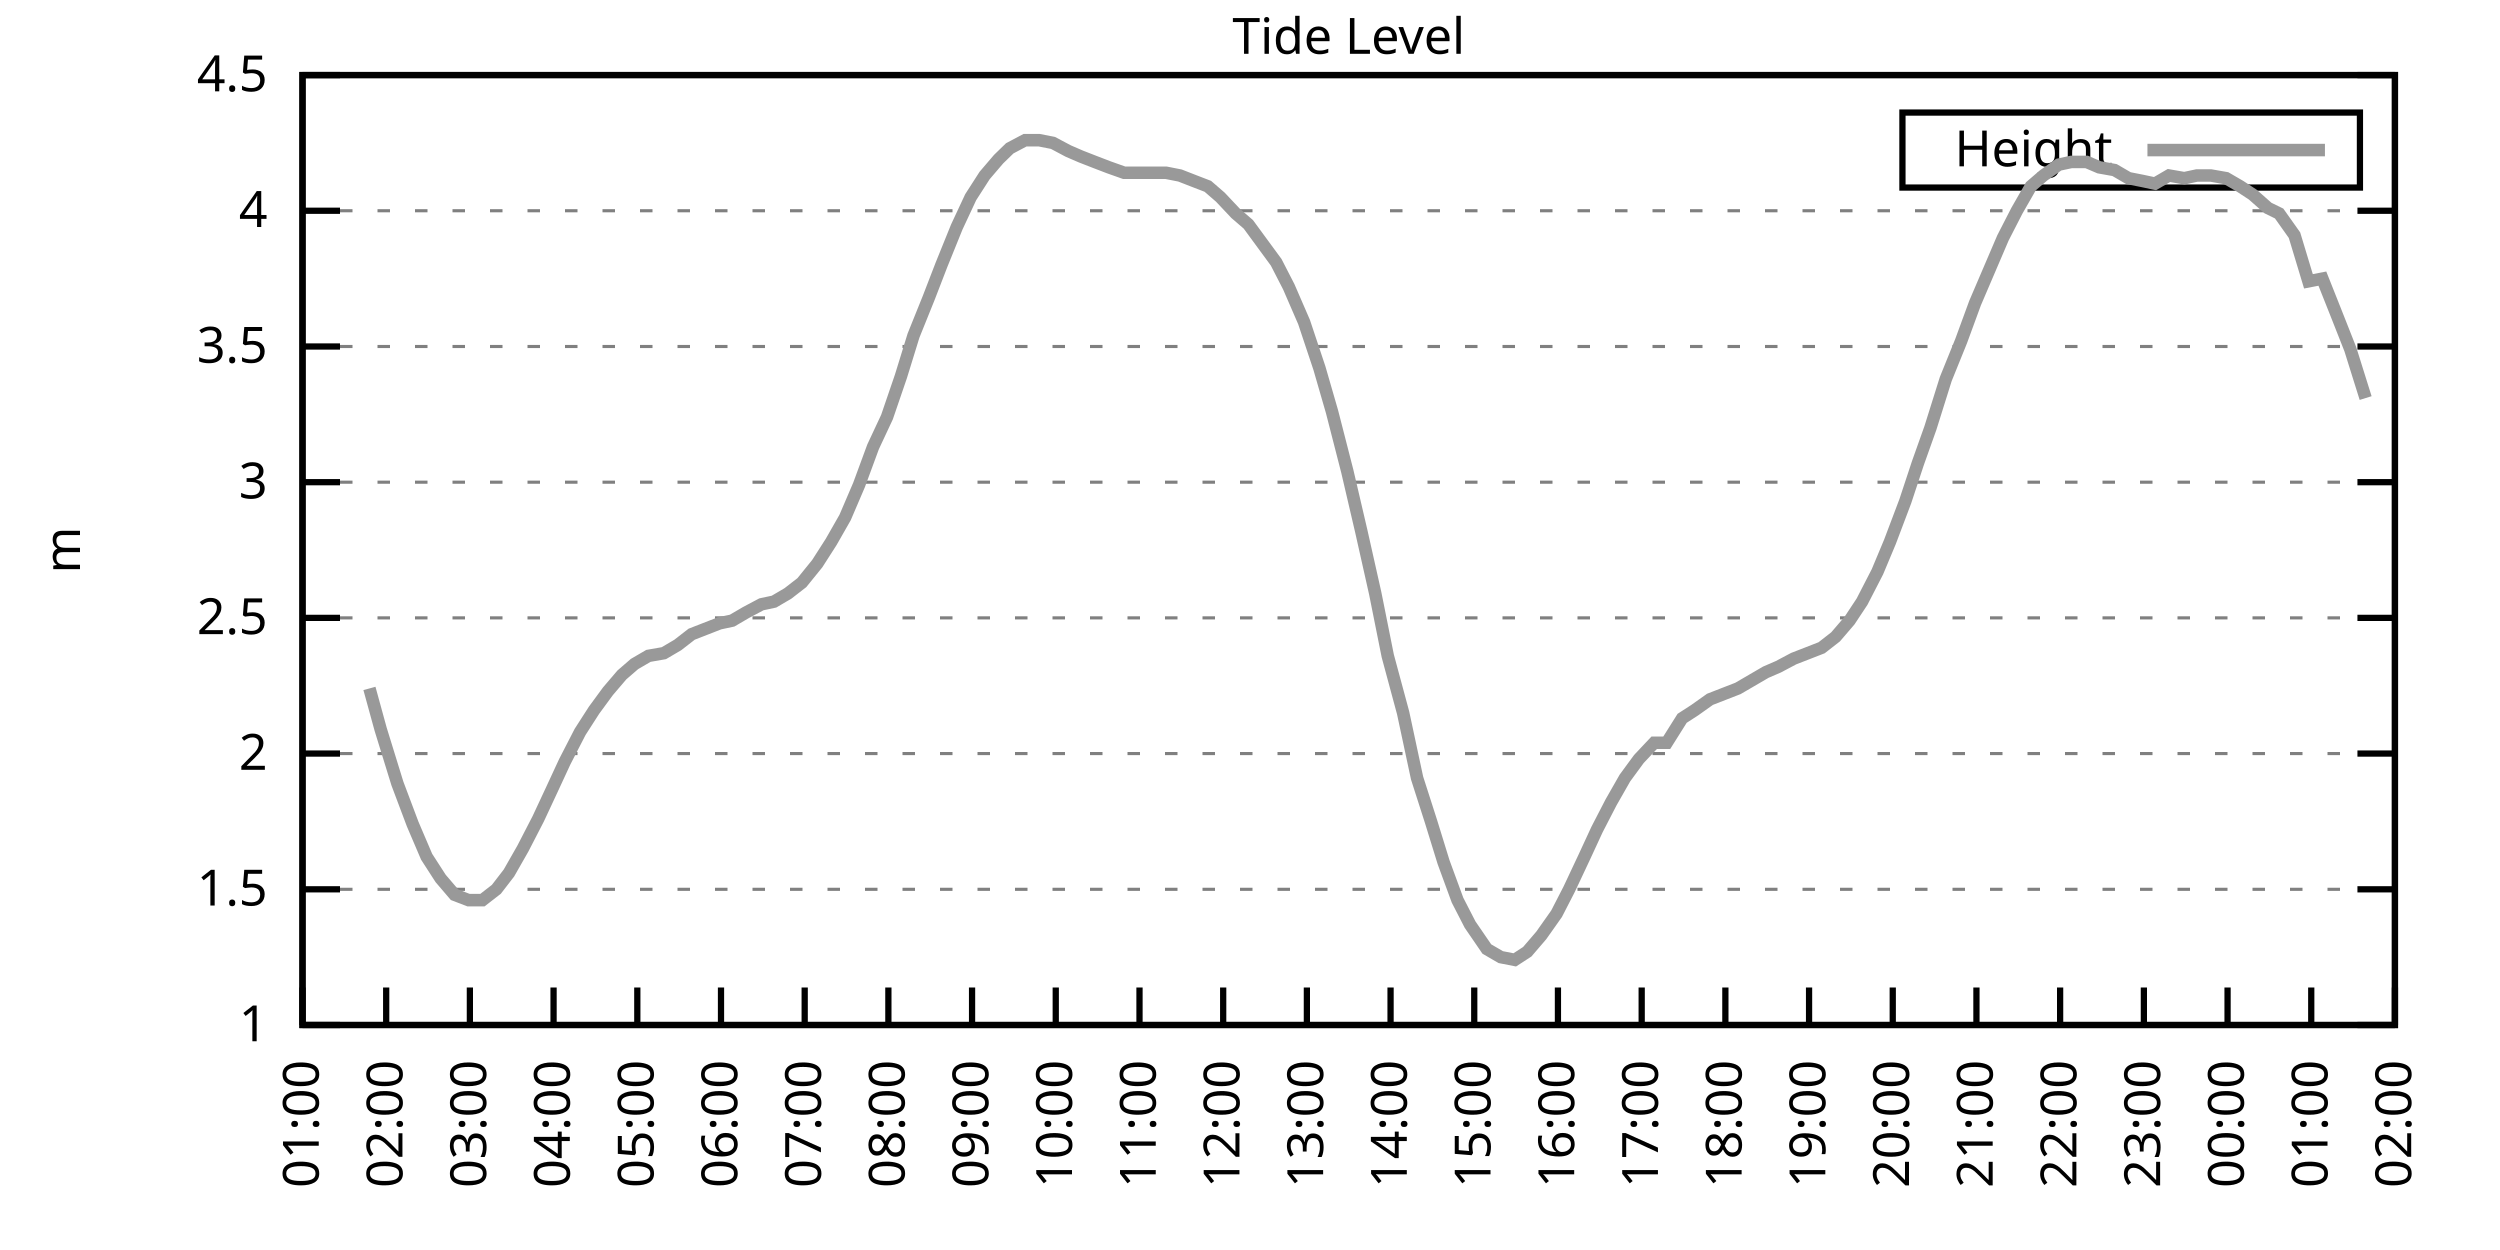
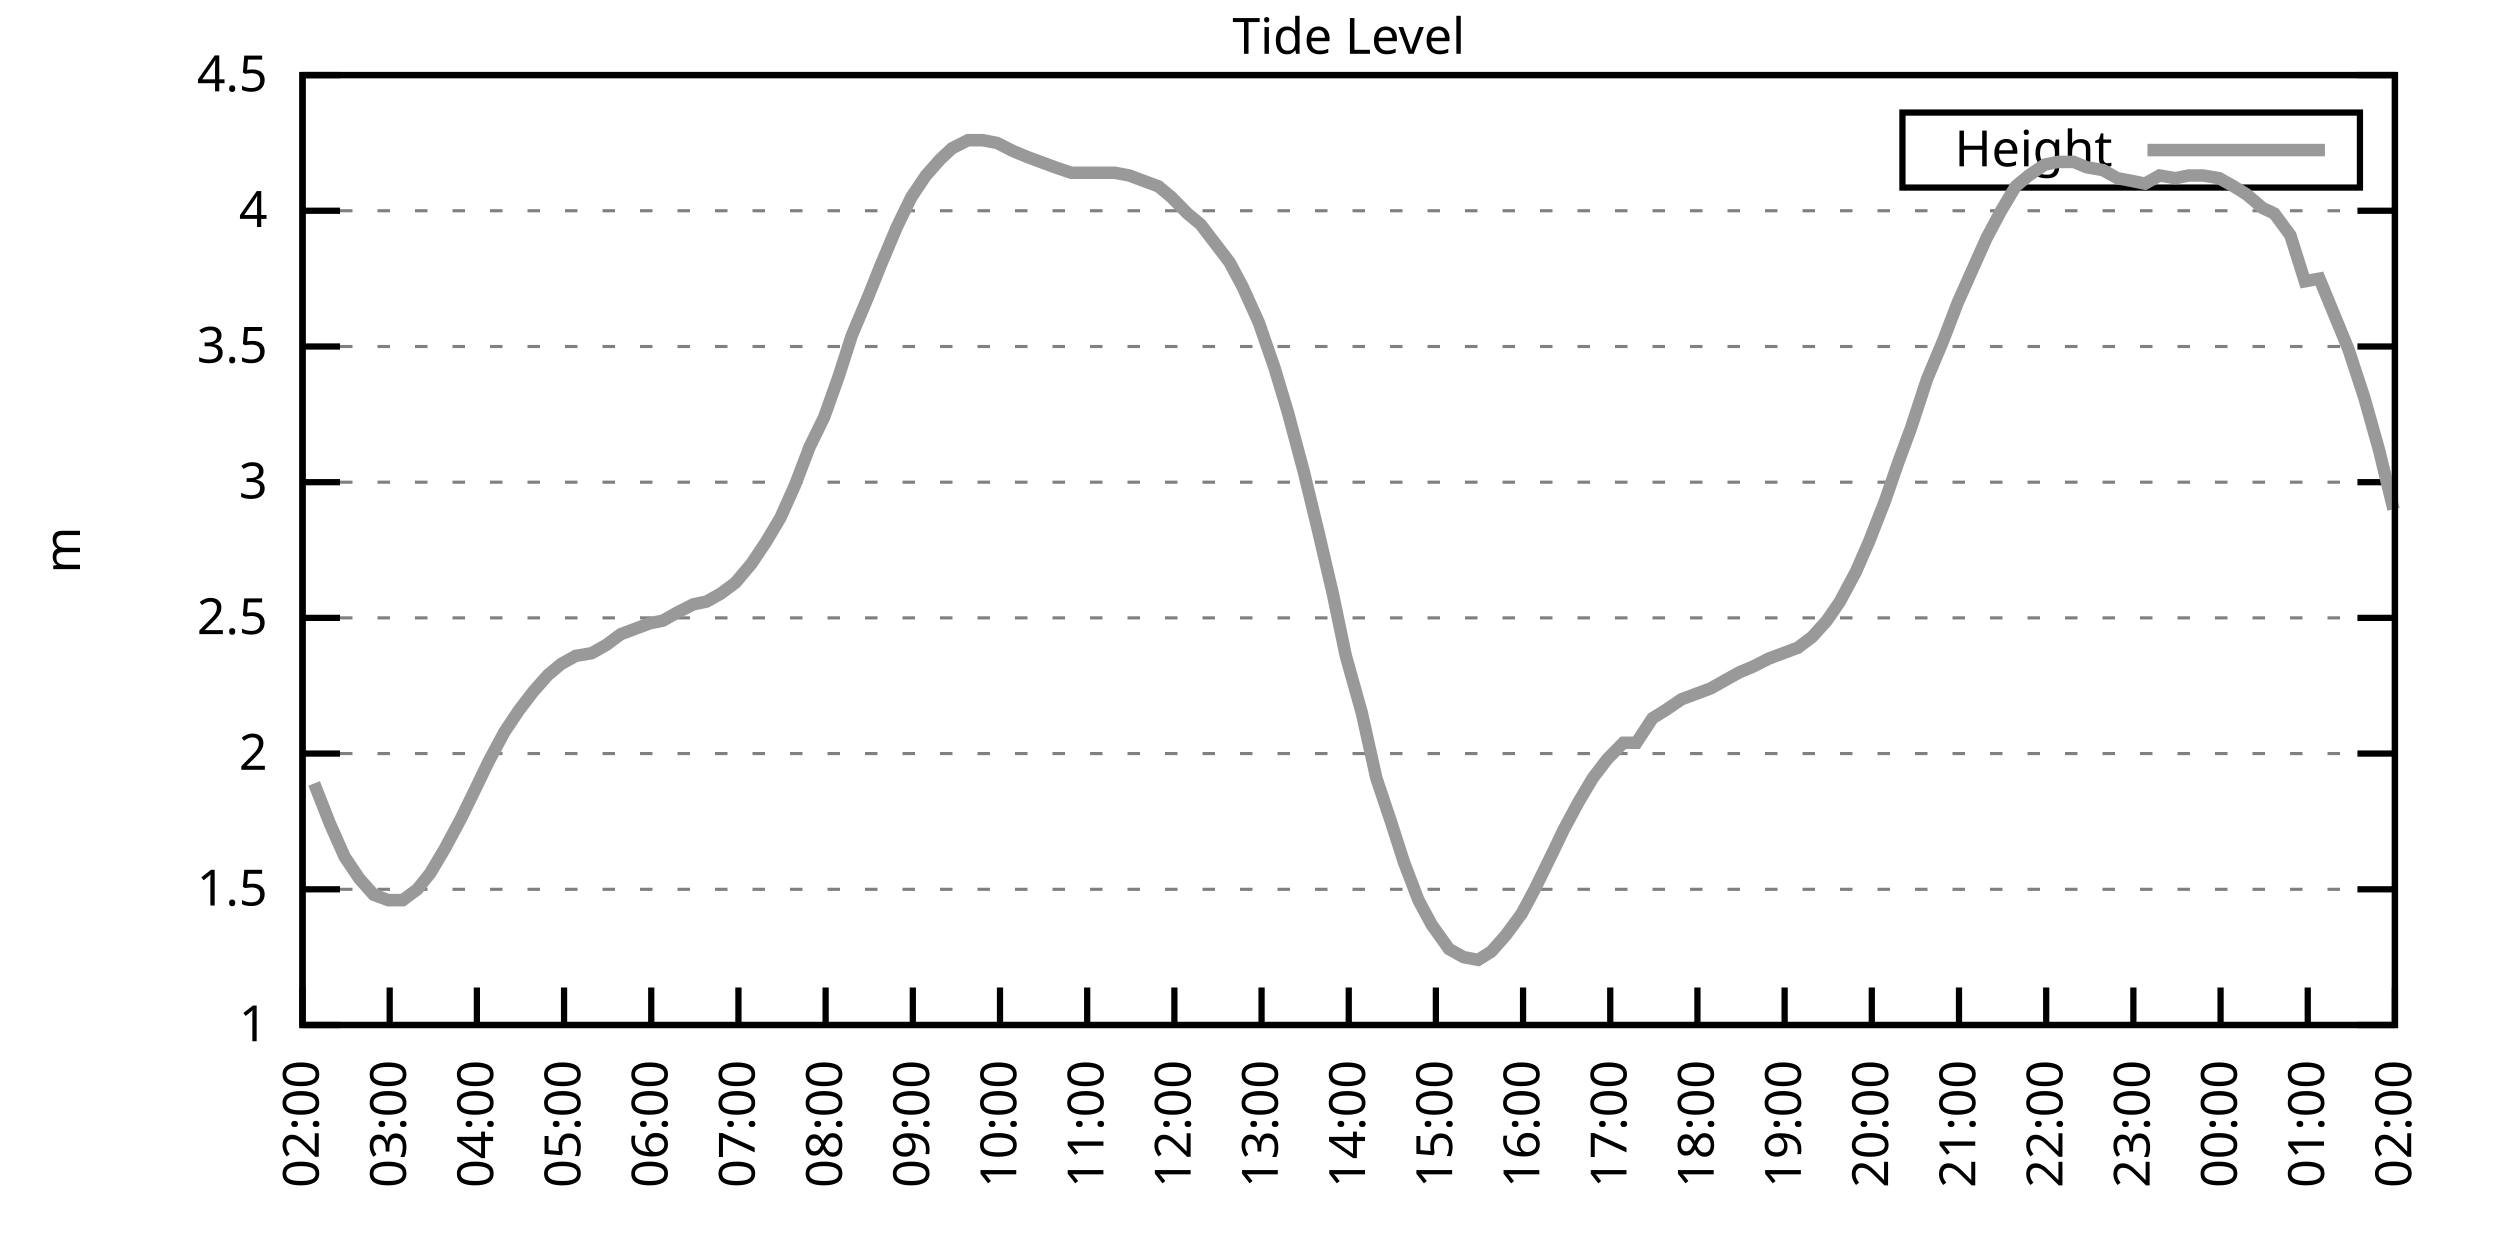
<svg xmlns="http://www.w3.org/2000/svg" xmlns:xlink="http://www.w3.org/1999/xlink" width="400" height="200" viewBox="0 0 400 200">
  <g id="gnuplot_canvas">
    <rect x="0" y="0" width="400" height="200" fill="none" />
    <defs>
      <circle id="gpDot" r="0.5" stroke-width="0.5" stroke="currentColor" />
      <path id="gpPt0" stroke-width="0.333" stroke="currentColor" d="M-1,0 h2 M0,-1 v2" />
      <path id="gpPt1" stroke-width="0.333" stroke="currentColor" d="M-1,-1 L1,1 M1,-1 L-1,1" />
      <path id="gpPt2" stroke-width="0.333" stroke="currentColor" d="M-1,0 L1,0 M0,-1 L0,1 M-1,-1 L1,1 M-1,1 L1,-1" />
      <rect id="gpPt3" stroke-width="0.333" stroke="currentColor" x="-1" y="-1" width="2" height="2" />
      <rect id="gpPt4" stroke-width="0.333" stroke="currentColor" fill="currentColor" x="-1" y="-1" width="2" height="2" />
      <circle id="gpPt5" stroke-width="0.333" stroke="currentColor" cx="0" cy="0" r="1" />
      <use xlink:href="#gpPt5" id="gpPt6" fill="currentColor" stroke="none" />
      <path id="gpPt7" stroke-width="0.333" stroke="currentColor" d="M0,-1.33 L-1.33,0.67 L1.33,0.67 z" />
      <use xlink:href="#gpPt7" id="gpPt8" fill="currentColor" stroke="none" />
      <use xlink:href="#gpPt7" id="gpPt9" stroke="currentColor" transform="rotate(180)" />
      <use xlink:href="#gpPt9" id="gpPt10" fill="currentColor" stroke="none" />
      <use xlink:href="#gpPt3" id="gpPt11" stroke="currentColor" transform="rotate(45)" />
      <use xlink:href="#gpPt11" id="gpPt12" fill="currentColor" stroke="none" />
      <path id="gpPt13" stroke-width="0.333" stroke="currentColor" d="M0,1.330 L1.265,0.411 L0.782,-1.067 L-0.782,-1.076 L-1.265,0.411 z" />
      <use xlink:href="#gpPt13" id="gpPt14" fill="currentColor" stroke="none" />
      <filter id="textbox" filterUnits="objectBoundingBox" x="0" y="0" height="1" width="1">
        <feFlood flood-color="white" flood-opacity="1" result="bgnd" />
        <feComposite in="SourceGraphic" in2="bgnd" operator="atop" />
      </filter>
      <filter id="greybox" filterUnits="objectBoundingBox" x="0" y="0" height="1" width="1">
        <feFlood flood-color="lightgrey" flood-opacity="1" result="grey" />
        <feComposite in="SourceGraphic" in2="grey" operator="atop" />
      </filter>
    </defs>
    <g fill="none" color="white" stroke="currentColor" stroke-width="1.00" stroke-linecap="butt" stroke-linejoin="miter">
</g>
    <g fill="none" color="black" stroke="currentColor" stroke-width="1.00" stroke-linecap="butt" stroke-linejoin="miter">
      <g stroke="none" shape-rendering="crispEdges">
        <polygon fill="rgb(255, 255, 255)" points="48.40,164.00 383.18,164.00 383.18,12.02 48.40,12.02 " />
      </g>
    </g>
    <g fill="none" color="black" stroke="currentColor" stroke-width="1.00" stroke-linecap="butt" stroke-linejoin="miter">
</g>
    <g fill="none" color="black" stroke="black" stroke-width="0.50" stroke-linecap="butt" stroke-linejoin="miter">
</g>
    <g fill="none" color="gray" stroke="currentColor" stroke-width="0.50" stroke-linecap="butt" stroke-linejoin="miter">
      <path stroke="gray" stroke-dasharray="2,4" class="gridline" d="M48.40,164.00 L383.19,164.00  " />
    </g>
    <g fill="none" color="gray" stroke="gray" stroke-width="1.00" stroke-linecap="butt" stroke-linejoin="miter">
</g>
    <g fill="none" color="black" stroke="currentColor" stroke-width="1.00" stroke-linecap="butt" stroke-linejoin="miter">
      <path stroke="black" d="M48.40,164.00 L54.40,164.00 M383.19,164.00 L377.19,164.00  " />
      <g transform="translate(42.80,166.60)" stroke="none" fill="black" font-family="Sans" font-size="8.00" text-anchor="end">
        <text>
          <tspan font-family="Sans"> 1</tspan>
        </text>
      </g>
    </g>
    <g fill="none" color="black" stroke="currentColor" stroke-width="1.00" stroke-linecap="butt" stroke-linejoin="miter">
</g>
    <g fill="none" color="black" stroke="black" stroke-width="0.50" stroke-linecap="butt" stroke-linejoin="miter">
</g>
    <g fill="none" color="gray" stroke="currentColor" stroke-width="0.50" stroke-linecap="butt" stroke-linejoin="miter">
      <path stroke="gray" stroke-dasharray="2,4" class="gridline" d="M48.40,142.29 L383.19,142.29  " />
    </g>
    <g fill="none" color="gray" stroke="gray" stroke-width="1.00" stroke-linecap="butt" stroke-linejoin="miter">
</g>
    <g fill="none" color="black" stroke="currentColor" stroke-width="1.00" stroke-linecap="butt" stroke-linejoin="miter">
      <path stroke="black" d="M48.40,142.29 L54.40,142.29 M383.19,142.29 L377.19,142.29  " />
      <g transform="translate(42.80,144.89)" stroke="none" fill="black" font-family="Sans" font-size="8.00" text-anchor="end">
        <text>
          <tspan font-family="Sans"> 1.5</tspan>
        </text>
      </g>
    </g>
    <g fill="none" color="black" stroke="currentColor" stroke-width="1.00" stroke-linecap="butt" stroke-linejoin="miter">
</g>
    <g fill="none" color="black" stroke="black" stroke-width="0.50" stroke-linecap="butt" stroke-linejoin="miter">
</g>
    <g fill="none" color="gray" stroke="currentColor" stroke-width="0.50" stroke-linecap="butt" stroke-linejoin="miter">
      <path stroke="gray" stroke-dasharray="2,4" class="gridline" d="M48.40,120.57 L383.19,120.57  " />
    </g>
    <g fill="none" color="gray" stroke="gray" stroke-width="1.00" stroke-linecap="butt" stroke-linejoin="miter">
</g>
    <g fill="none" color="black" stroke="currentColor" stroke-width="1.00" stroke-linecap="butt" stroke-linejoin="miter">
      <path stroke="black" d="M48.40,120.57 L54.40,120.57 M383.19,120.57 L377.19,120.57  " />
      <g transform="translate(42.80,123.17)" stroke="none" fill="black" font-family="Sans" font-size="8.00" text-anchor="end">
        <text>
          <tspan font-family="Sans"> 2</tspan>
        </text>
      </g>
    </g>
    <g fill="none" color="black" stroke="currentColor" stroke-width="1.00" stroke-linecap="butt" stroke-linejoin="miter">
</g>
    <g fill="none" color="black" stroke="black" stroke-width="0.50" stroke-linecap="butt" stroke-linejoin="miter">
</g>
    <g fill="none" color="gray" stroke="currentColor" stroke-width="0.50" stroke-linecap="butt" stroke-linejoin="miter">
      <path stroke="gray" stroke-dasharray="2,4" class="gridline" d="M48.40,98.86 L383.19,98.86  " />
    </g>
    <g fill="none" color="gray" stroke="gray" stroke-width="1.00" stroke-linecap="butt" stroke-linejoin="miter">
</g>
    <g fill="none" color="black" stroke="currentColor" stroke-width="1.00" stroke-linecap="butt" stroke-linejoin="miter">
      <path stroke="black" d="M48.40,98.86 L54.40,98.86 M383.19,98.86 L377.19,98.86  " />
      <g transform="translate(42.80,101.46)" stroke="none" fill="black" font-family="Sans" font-size="8.00" text-anchor="end">
        <text>
          <tspan font-family="Sans"> 2.5</tspan>
        </text>
      </g>
    </g>
    <g fill="none" color="black" stroke="currentColor" stroke-width="1.00" stroke-linecap="butt" stroke-linejoin="miter">
</g>
    <g fill="none" color="black" stroke="black" stroke-width="0.50" stroke-linecap="butt" stroke-linejoin="miter">
</g>
    <g fill="none" color="gray" stroke="currentColor" stroke-width="0.50" stroke-linecap="butt" stroke-linejoin="miter">
      <path stroke="gray" stroke-dasharray="2,4" class="gridline" d="M48.40,77.15 L383.19,77.15  " />
    </g>
    <g fill="none" color="gray" stroke="gray" stroke-width="1.00" stroke-linecap="butt" stroke-linejoin="miter">
</g>
    <g fill="none" color="black" stroke="currentColor" stroke-width="1.00" stroke-linecap="butt" stroke-linejoin="miter">
      <path stroke="black" d="M48.40,77.15 L54.40,77.15 M383.19,77.15 L377.19,77.15  " />
      <g transform="translate(42.80,79.75)" stroke="none" fill="black" font-family="Sans" font-size="8.00" text-anchor="end">
        <text>
          <tspan font-family="Sans"> 3</tspan>
        </text>
      </g>
    </g>
    <g fill="none" color="black" stroke="currentColor" stroke-width="1.00" stroke-linecap="butt" stroke-linejoin="miter">
</g>
    <g fill="none" color="black" stroke="black" stroke-width="0.50" stroke-linecap="butt" stroke-linejoin="miter">
</g>
    <g fill="none" color="gray" stroke="currentColor" stroke-width="0.50" stroke-linecap="butt" stroke-linejoin="miter">
      <path stroke="gray" stroke-dasharray="2,4" class="gridline" d="M48.40,55.44 L383.19,55.44  " />
    </g>
    <g fill="none" color="gray" stroke="gray" stroke-width="1.00" stroke-linecap="butt" stroke-linejoin="miter">
</g>
    <g fill="none" color="black" stroke="currentColor" stroke-width="1.00" stroke-linecap="butt" stroke-linejoin="miter">
      <path stroke="black" d="M48.40,55.44 L54.40,55.44 M383.19,55.44 L377.19,55.44  " />
      <g transform="translate(42.80,58.04)" stroke="none" fill="black" font-family="Sans" font-size="8.00" text-anchor="end">
        <text>
          <tspan font-family="Sans"> 3.5</tspan>
        </text>
      </g>
    </g>
    <g fill="none" color="black" stroke="currentColor" stroke-width="1.00" stroke-linecap="butt" stroke-linejoin="miter">
</g>
    <g fill="none" color="black" stroke="black" stroke-width="0.50" stroke-linecap="butt" stroke-linejoin="miter">
</g>
    <g fill="none" color="gray" stroke="currentColor" stroke-width="0.50" stroke-linecap="butt" stroke-linejoin="miter">
      <path stroke="gray" stroke-dasharray="2,4" class="gridline" d="M48.40,33.72 L383.19,33.72  " />
    </g>
    <g fill="none" color="gray" stroke="gray" stroke-width="1.00" stroke-linecap="butt" stroke-linejoin="miter">
</g>
    <g fill="none" color="black" stroke="currentColor" stroke-width="1.00" stroke-linecap="butt" stroke-linejoin="miter">
      <path stroke="black" d="M48.40,33.72 L54.40,33.72 M383.19,33.72 L377.19,33.72  " />
      <g transform="translate(42.80,36.32)" stroke="none" fill="black" font-family="Sans" font-size="8.00" text-anchor="end">
        <text>
          <tspan font-family="Sans"> 4</tspan>
        </text>
      </g>
    </g>
    <g fill="none" color="black" stroke="currentColor" stroke-width="1.00" stroke-linecap="butt" stroke-linejoin="miter">
</g>
    <g fill="none" color="black" stroke="black" stroke-width="0.50" stroke-linecap="butt" stroke-linejoin="miter">
</g>
    <g fill="none" color="gray" stroke="currentColor" stroke-width="0.50" stroke-linecap="butt" stroke-linejoin="miter">
      <path stroke="gray" stroke-dasharray="2,4" class="gridline" d="M48.40,12.01 L383.19,12.01  " />
    </g>
    <g fill="none" color="gray" stroke="gray" stroke-width="1.00" stroke-linecap="butt" stroke-linejoin="miter">
</g>
    <g fill="none" color="black" stroke="currentColor" stroke-width="1.00" stroke-linecap="butt" stroke-linejoin="miter">
      <path stroke="black" d="M48.40,12.01 L54.40,12.01 M383.19,12.01 L377.19,12.01  " />
      <g transform="translate(42.80,14.61)" stroke="none" fill="black" font-family="Sans" font-size="8.00" text-anchor="end">
        <text>
          <tspan font-family="Sans"> 4.5</tspan>
        </text>
      </g>
    </g>
    <g fill="none" color="black" stroke="currentColor" stroke-width="1.00" stroke-linecap="butt" stroke-linejoin="miter">
      <path stroke="black" d="M48.40,164.00 L48.40,158.00  " />
      <g transform="translate(51.00,169.60) rotate(270.00)" stroke="none" fill="black" font-family="Sans" font-size="8.00" text-anchor="end">
        <text>
-           <tspan font-family="Sans">01:00</tspan>
-         </text>
-       </g>
-     </g>
-     <g fill="none" color="black" stroke="currentColor" stroke-width="1.00" stroke-linecap="butt" stroke-linejoin="miter">
-       <path stroke="black" d="M61.79,164.00 L61.79,158.00  " />
-       <g transform="translate(64.39,169.60) rotate(270.00)" stroke="none" fill="black" font-family="Sans" font-size="8.00" text-anchor="end">
-         <text>
          <tspan font-family="Sans">02:00</tspan>
        </text>
      </g>
    </g>
    <g fill="none" color="black" stroke="currentColor" stroke-width="1.00" stroke-linecap="butt" stroke-linejoin="miter">
-       <path stroke="black" d="M75.18,164.00 L75.18,158.00  " />
-       <g transform="translate(77.78,169.60) rotate(270.00)" stroke="none" fill="black" font-family="Sans" font-size="8.00" text-anchor="end">
+       <path stroke="black" d="M62.35,164.00 L62.35,158.00  " />
+       <g transform="translate(64.95,169.60) rotate(270.00)" stroke="none" fill="black" font-family="Sans" font-size="8.00" text-anchor="end">
        <text>
          <tspan font-family="Sans">03:00</tspan>
        </text>
      </g>
    </g>
    <g fill="none" color="black" stroke="currentColor" stroke-width="1.00" stroke-linecap="butt" stroke-linejoin="miter">
-       <path stroke="black" d="M88.57,164.00 L88.57,158.00  " />
-       <g transform="translate(91.17,169.60) rotate(270.00)" stroke="none" fill="black" font-family="Sans" font-size="8.00" text-anchor="end">
+       <path stroke="black" d="M76.30,164.00 L76.30,158.00  " />
+       <g transform="translate(78.90,169.60) rotate(270.00)" stroke="none" fill="black" font-family="Sans" font-size="8.00" text-anchor="end">
        <text>
          <tspan font-family="Sans">04:00</tspan>
        </text>
      </g>
    </g>
    <g fill="none" color="black" stroke="currentColor" stroke-width="1.00" stroke-linecap="butt" stroke-linejoin="miter">
-       <path stroke="black" d="M101.97,164.00 L101.97,158.00  " />
-       <g transform="translate(104.57,169.60) rotate(270.00)" stroke="none" fill="black" font-family="Sans" font-size="8.00" text-anchor="end">
+       <path stroke="black" d="M90.25,164.00 L90.25,158.00  " />
+       <g transform="translate(92.85,169.60) rotate(270.00)" stroke="none" fill="black" font-family="Sans" font-size="8.00" text-anchor="end">
        <text>
          <tspan font-family="Sans">05:00</tspan>
        </text>
      </g>
    </g>
    <g fill="none" color="black" stroke="currentColor" stroke-width="1.00" stroke-linecap="butt" stroke-linejoin="miter">
-       <path stroke="black" d="M115.36,164.00 L115.36,158.00  " />
-       <g transform="translate(117.96,169.60) rotate(270.00)" stroke="none" fill="black" font-family="Sans" font-size="8.00" text-anchor="end">
+       <path stroke="black" d="M104.20,164.00 L104.20,158.00  " />
+       <g transform="translate(106.80,169.60) rotate(270.00)" stroke="none" fill="black" font-family="Sans" font-size="8.00" text-anchor="end">
        <text>
          <tspan font-family="Sans">06:00</tspan>
        </text>
      </g>
    </g>
    <g fill="none" color="black" stroke="currentColor" stroke-width="1.00" stroke-linecap="butt" stroke-linejoin="miter">
-       <path stroke="black" d="M128.75,164.00 L128.75,158.00  " />
-       <g transform="translate(131.35,169.60) rotate(270.00)" stroke="none" fill="black" font-family="Sans" font-size="8.00" text-anchor="end">
+       <path stroke="black" d="M118.15,164.00 L118.15,158.00  " />
+       <g transform="translate(120.75,169.60) rotate(270.00)" stroke="none" fill="black" font-family="Sans" font-size="8.00" text-anchor="end">
        <text>
          <tspan font-family="Sans">07:00</tspan>
        </text>
      </g>
    </g>
    <g fill="none" color="black" stroke="currentColor" stroke-width="1.00" stroke-linecap="butt" stroke-linejoin="miter">
-       <path stroke="black" d="M142.14,164.00 L142.14,158.00  " />
-       <g transform="translate(144.74,169.60) rotate(270.00)" stroke="none" fill="black" font-family="Sans" font-size="8.00" text-anchor="end">
+       <path stroke="black" d="M132.10,164.00 L132.10,158.00  " />
+       <g transform="translate(134.70,169.60) rotate(270.00)" stroke="none" fill="black" font-family="Sans" font-size="8.00" text-anchor="end">
        <text>
          <tspan font-family="Sans">08:00</tspan>
        </text>
      </g>
    </g>
    <g fill="none" color="black" stroke="currentColor" stroke-width="1.00" stroke-linecap="butt" stroke-linejoin="miter">
-       <path stroke="black" d="M155.53,164.00 L155.53,158.00  " />
-       <g transform="translate(158.13,169.60) rotate(270.00)" stroke="none" fill="black" font-family="Sans" font-size="8.00" text-anchor="end">
+       <path stroke="black" d="M146.05,164.00 L146.05,158.00  " />
+       <g transform="translate(148.65,169.60) rotate(270.00)" stroke="none" fill="black" font-family="Sans" font-size="8.00" text-anchor="end">
        <text>
          <tspan font-family="Sans">09:00</tspan>
        </text>
      </g>
    </g>
    <g fill="none" color="black" stroke="currentColor" stroke-width="1.00" stroke-linecap="butt" stroke-linejoin="miter">
-       <path stroke="black" d="M168.92,164.00 L168.92,158.00  " />
-       <g transform="translate(171.52,169.60) rotate(270.00)" stroke="none" fill="black" font-family="Sans" font-size="8.00" text-anchor="end">
+       <path stroke="black" d="M160.00,164.00 L160.00,158.00  " />
+       <g transform="translate(162.60,169.60) rotate(270.00)" stroke="none" fill="black" font-family="Sans" font-size="8.00" text-anchor="end">
        <text>
          <tspan font-family="Sans">10:00</tspan>
        </text>
      </g>
    </g>
    <g fill="none" color="black" stroke="currentColor" stroke-width="1.00" stroke-linecap="butt" stroke-linejoin="miter">
-       <path stroke="black" d="M182.32,164.00 L182.32,158.00  " />
-       <g transform="translate(184.92,169.60) rotate(270.00)" stroke="none" fill="black" font-family="Sans" font-size="8.00" text-anchor="end">
+       <path stroke="black" d="M173.95,164.00 L173.95,158.00  " />
+       <g transform="translate(176.55,169.60) rotate(270.00)" stroke="none" fill="black" font-family="Sans" font-size="8.00" text-anchor="end">
        <text>
          <tspan font-family="Sans">11:00</tspan>
        </text>
      </g>
    </g>
    <g fill="none" color="black" stroke="currentColor" stroke-width="1.00" stroke-linecap="butt" stroke-linejoin="miter">
-       <path stroke="black" d="M195.71,164.00 L195.71,158.00  " />
-       <g transform="translate(198.31,169.60) rotate(270.00)" stroke="none" fill="black" font-family="Sans" font-size="8.00" text-anchor="end">
+       <path stroke="black" d="M187.90,164.00 L187.90,158.00  " />
+       <g transform="translate(190.50,169.60) rotate(270.00)" stroke="none" fill="black" font-family="Sans" font-size="8.00" text-anchor="end">
        <text>
          <tspan font-family="Sans">12:00</tspan>
        </text>
      </g>
    </g>
    <g fill="none" color="black" stroke="currentColor" stroke-width="1.00" stroke-linecap="butt" stroke-linejoin="miter">
-       <path stroke="black" d="M209.10,164.00 L209.10,158.00  " />
-       <g transform="translate(211.70,169.60) rotate(270.00)" stroke="none" fill="black" font-family="Sans" font-size="8.00" text-anchor="end">
+       <path stroke="black" d="M201.85,164.00 L201.85,158.00  " />
+       <g transform="translate(204.45,169.60) rotate(270.00)" stroke="none" fill="black" font-family="Sans" font-size="8.00" text-anchor="end">
        <text>
          <tspan font-family="Sans">13:00</tspan>
        </text>
      </g>
    </g>
    <g fill="none" color="black" stroke="currentColor" stroke-width="1.00" stroke-linecap="butt" stroke-linejoin="miter">
-       <path stroke="black" d="M222.49,164.00 L222.49,158.00  " />
-       <g transform="translate(225.09,169.60) rotate(270.00)" stroke="none" fill="black" font-family="Sans" font-size="8.00" text-anchor="end">
+       <path stroke="black" d="M215.80,164.00 L215.80,158.00  " />
+       <g transform="translate(218.40,169.60) rotate(270.00)" stroke="none" fill="black" font-family="Sans" font-size="8.00" text-anchor="end">
        <text>
          <tspan font-family="Sans">14:00</tspan>
        </text>
      </g>
    </g>
    <g fill="none" color="black" stroke="currentColor" stroke-width="1.00" stroke-linecap="butt" stroke-linejoin="miter">
-       <path stroke="black" d="M235.88,164.00 L235.88,158.00  " />
-       <g transform="translate(238.48,169.60) rotate(270.00)" stroke="none" fill="black" font-family="Sans" font-size="8.00" text-anchor="end">
+       <path stroke="black" d="M229.74,164.00 L229.74,158.00  " />
+       <g transform="translate(232.34,169.60) rotate(270.00)" stroke="none" fill="black" font-family="Sans" font-size="8.00" text-anchor="end">
        <text>
          <tspan font-family="Sans">15:00</tspan>
        </text>
      </g>
    </g>
    <g fill="none" color="black" stroke="currentColor" stroke-width="1.00" stroke-linecap="butt" stroke-linejoin="miter">
-       <path stroke="black" d="M249.27,164.00 L249.27,158.00  " />
-       <g transform="translate(251.87,169.60) rotate(270.00)" stroke="none" fill="black" font-family="Sans" font-size="8.00" text-anchor="end">
+       <path stroke="black" d="M243.69,164.00 L243.69,158.00  " />
+       <g transform="translate(246.29,169.60) rotate(270.00)" stroke="none" fill="black" font-family="Sans" font-size="8.00" text-anchor="end">
        <text>
          <tspan font-family="Sans">16:00</tspan>
        </text>
      </g>
    </g>
    <g fill="none" color="black" stroke="currentColor" stroke-width="1.00" stroke-linecap="butt" stroke-linejoin="miter">
-       <path stroke="black" d="M262.67,164.00 L262.67,158.00  " />
-       <g transform="translate(265.27,169.60) rotate(270.00)" stroke="none" fill="black" font-family="Sans" font-size="8.00" text-anchor="end">
+       <path stroke="black" d="M257.64,164.00 L257.64,158.00  " />
+       <g transform="translate(260.24,169.60) rotate(270.00)" stroke="none" fill="black" font-family="Sans" font-size="8.00" text-anchor="end">
        <text>
          <tspan font-family="Sans">17:00</tspan>
        </text>
      </g>
    </g>
    <g fill="none" color="black" stroke="currentColor" stroke-width="1.00" stroke-linecap="butt" stroke-linejoin="miter">
-       <path stroke="black" d="M276.06,164.00 L276.06,158.00  " />
-       <g transform="translate(278.66,169.60) rotate(270.00)" stroke="none" fill="black" font-family="Sans" font-size="8.00" text-anchor="end">
+       <path stroke="black" d="M271.59,164.00 L271.59,158.00  " />
+       <g transform="translate(274.19,169.60) rotate(270.00)" stroke="none" fill="black" font-family="Sans" font-size="8.00" text-anchor="end">
        <text>
          <tspan font-family="Sans">18:00</tspan>
        </text>
      </g>
    </g>
    <g fill="none" color="black" stroke="currentColor" stroke-width="1.00" stroke-linecap="butt" stroke-linejoin="miter">
-       <path stroke="black" d="M289.45,164.00 L289.45,158.00  " />
-       <g transform="translate(292.05,169.60) rotate(270.00)" stroke="none" fill="black" font-family="Sans" font-size="8.00" text-anchor="end">
+       <path stroke="black" d="M285.54,164.00 L285.54,158.00  " />
+       <g transform="translate(288.14,169.60) rotate(270.00)" stroke="none" fill="black" font-family="Sans" font-size="8.00" text-anchor="end">
        <text>
          <tspan font-family="Sans">19:00</tspan>
        </text>
      </g>
    </g>
    <g fill="none" color="black" stroke="currentColor" stroke-width="1.00" stroke-linecap="butt" stroke-linejoin="miter">
-       <path stroke="black" d="M302.84,164.00 L302.84,158.00  " />
-       <g transform="translate(305.44,169.60) rotate(270.00)" stroke="none" fill="black" font-family="Sans" font-size="8.00" text-anchor="end">
+       <path stroke="black" d="M299.49,164.00 L299.49,158.00  " />
+       <g transform="translate(302.09,169.60) rotate(270.00)" stroke="none" fill="black" font-family="Sans" font-size="8.00" text-anchor="end">
        <text>
          <tspan font-family="Sans">20:00</tspan>
        </text>
      </g>
    </g>
    <g fill="none" color="black" stroke="currentColor" stroke-width="1.00" stroke-linecap="butt" stroke-linejoin="miter">
-       <path stroke="black" d="M316.23,164.00 L316.23,158.00  " />
-       <g transform="translate(318.83,169.60) rotate(270.00)" stroke="none" fill="black" font-family="Sans" font-size="8.00" text-anchor="end">
+       <path stroke="black" d="M313.44,164.00 L313.44,158.00  " />
+       <g transform="translate(316.04,169.60) rotate(270.00)" stroke="none" fill="black" font-family="Sans" font-size="8.00" text-anchor="end">
        <text>
          <tspan font-family="Sans">21:00</tspan>
        </text>
      </g>
    </g>
    <g fill="none" color="black" stroke="currentColor" stroke-width="1.00" stroke-linecap="butt" stroke-linejoin="miter">
-       <path stroke="black" d="M329.62,164.00 L329.62,158.00  " />
-       <g transform="translate(332.22,169.60) rotate(270.00)" stroke="none" fill="black" font-family="Sans" font-size="8.00" text-anchor="end">
+       <path stroke="black" d="M327.39,164.00 L327.39,158.00  " />
+       <g transform="translate(329.99,169.60) rotate(270.00)" stroke="none" fill="black" font-family="Sans" font-size="8.00" text-anchor="end">
        <text>
          <tspan font-family="Sans">22:00</tspan>
        </text>
      </g>
    </g>
    <g fill="none" color="black" stroke="currentColor" stroke-width="1.00" stroke-linecap="butt" stroke-linejoin="miter">
-       <path stroke="black" d="M343.02,164.00 L343.02,158.00  " />
-       <g transform="translate(345.62,169.60) rotate(270.00)" stroke="none" fill="black" font-family="Sans" font-size="8.00" text-anchor="end">
+       <path stroke="black" d="M341.34,164.00 L341.34,158.00  " />
+       <g transform="translate(343.94,169.60) rotate(270.00)" stroke="none" fill="black" font-family="Sans" font-size="8.00" text-anchor="end">
        <text>
          <tspan font-family="Sans">23:00</tspan>
        </text>
      </g>
    </g>
    <g fill="none" color="black" stroke="currentColor" stroke-width="1.00" stroke-linecap="butt" stroke-linejoin="miter">
-       <path stroke="black" d="M356.41,164.00 L356.41,158.00  " />
-       <g transform="translate(359.01,169.60) rotate(270.00)" stroke="none" fill="black" font-family="Sans" font-size="8.00" text-anchor="end">
+       <path stroke="black" d="M355.29,164.00 L355.29,158.00  " />
+       <g transform="translate(357.89,169.60) rotate(270.00)" stroke="none" fill="black" font-family="Sans" font-size="8.00" text-anchor="end">
        <text>
          <tspan font-family="Sans">00:00</tspan>
        </text>
      </g>
    </g>
    <g fill="none" color="black" stroke="currentColor" stroke-width="1.00" stroke-linecap="butt" stroke-linejoin="miter">
-       <path stroke="black" d="M369.80,164.00 L369.80,158.00  " />
-       <g transform="translate(372.40,169.60) rotate(270.00)" stroke="none" fill="black" font-family="Sans" font-size="8.00" text-anchor="end">
+       <path stroke="black" d="M369.24,164.00 L369.24,158.00  " />
+       <g transform="translate(371.84,169.60) rotate(270.00)" stroke="none" fill="black" font-family="Sans" font-size="8.00" text-anchor="end">
        <text>
          <tspan font-family="Sans">01:00</tspan>
        </text>
      </g>
    </g>
    <g fill="none" color="black" stroke="currentColor" stroke-width="1.00" stroke-linecap="butt" stroke-linejoin="miter">
      <path stroke="black" d="M383.19,164.00 L383.19,158.00  " />
      <g transform="translate(385.79,169.60) rotate(270.00)" stroke="none" fill="black" font-family="Sans" font-size="8.00" text-anchor="end">
        <text>
          <tspan font-family="Sans">02:00</tspan>
        </text>
      </g>
    </g>
    <g fill="none" color="black" stroke="currentColor" stroke-width="1.00" stroke-linecap="butt" stroke-linejoin="miter">
</g>
    <g fill="none" color="black" stroke="currentColor" stroke-width="1.00" stroke-linecap="butt" stroke-linejoin="miter">
      <path stroke="black" d="M48.40,12.01 L48.40,164.00 L383.19,164.00 L383.19,12.01 L48.40,12.01 Z  " />
    </g>
    <g fill="none" color="black" stroke="currentColor" stroke-width="1.00" stroke-linecap="butt" stroke-linejoin="miter">
</g>
    <g fill="none" color="black" stroke="currentColor" stroke-width="1.00" stroke-linecap="butt" stroke-linejoin="miter">
      <path stroke="black" d="M304.39,30.01 L304.39,18.01 L377.59,18.01 L377.59,30.01 L304.39,30.01 Z  " />
    </g>
    <g id="Tide_level_plot_1">
      <g fill="none" color="white" stroke="black" stroke-width="2.00" stroke-linecap="butt" stroke-linejoin="miter">
</g>
      <g fill="none" color="black" stroke="currentColor" stroke-width="2.00" stroke-linecap="butt" stroke-linejoin="miter">
        <g transform="translate(337.99,26.61)" stroke="none" fill="black" font-family="Sans" font-size="8.00" text-anchor="end">
          <text>
            <tspan font-family="Sans">Height</tspan>
          </text>
        </g>
      </g>
      <g fill="none" color="black" stroke="currentColor" stroke-width="2.00" stroke-linecap="butt" stroke-linejoin="miter">
-         <path stroke="rgb(153, 153, 153)" d="M343.59,24.01 L371.99,24.01 M59.11,110.15 L60.90,116.67 L63.58,125.35 L66.03,131.86 L68.26,137.08 L70.50,140.55   L72.73,143.16 L74.96,144.02 L77.19,144.02 L79.42,142.29 L81.43,139.68 L83.66,135.77 L86.12,131.00 L88.35,126.22   L90.36,121.88 L92.82,117.10 L95.05,113.63 L97.28,110.59 L99.51,107.98 L101.52,106.24 L103.75,104.94 L106.21,104.51   L108.44,103.20 L110.67,101.47 L112.90,100.60 L115.13,99.73 L117.14,99.30 L119.38,97.99 L121.83,96.69 L123.84,96.26   L126.07,94.95 L128.30,93.22 L130.76,90.18 L132.99,86.70 L135.22,82.79 L137.45,77.58 L139.69,71.50 L141.92,66.73   L144.15,60.21 L146.16,53.70 L148.61,47.62 L150.62,42.41 L153.08,36.33 L155.31,31.55 L157.54,28.08 L159.77,25.47   L161.56,23.73 L164.01,22.43 L166.25,22.43 L168.48,22.87 L170.93,24.17 L172.94,25.04 L175.17,25.91 L177.41,26.77   L179.86,27.64 L182.09,27.64 L184.10,27.64 L186.56,27.64 L188.79,28.08 L191.02,28.95 L193.25,29.81 L195.26,31.55   L197.72,34.16 L199.73,35.89 L201.96,38.93 L204.19,41.97 L206.20,45.88 L208.65,51.53 L211.11,58.91 L213.12,65.86   L215.57,75.41 L217.80,84.97 L220.04,94.95 L222.04,104.94 L224.50,114.06 L226.73,124.48 L228.96,131.43 L230.97,137.94   L233.20,144.02 L235.21,147.93 L237.89,151.84 L240.12,153.14 L242.36,153.58 L244.36,152.28 L246.60,149.67 L249.05,146.20   L251.06,142.29 L253.51,137.08 L255.52,132.73 L257.76,128.39 L259.99,124.48 L262.22,121.44 L264.67,118.84 L266.68,118.84   L269.14,114.93 L271.15,113.63 L273.60,111.89 L275.83,111.02 L278.07,110.15 L280.30,108.85 L282.53,107.55 L284.54,106.68   L286.99,105.38 L289.23,104.51 L291.46,103.64 L293.69,101.90 L295.92,99.30 L297.93,96.26 L300.39,91.48 L302.39,86.70   L304.85,80.19 L306.86,74.11 L308.87,68.46 L311.32,60.65 L313.78,54.57 L316.01,48.49 L318.24,43.28 L320.47,38.07   L322.70,33.72 L324.94,29.81 L326.95,28.08 L329.40,26.34 L331.41,25.91 L333.86,25.91 L335.87,26.77 L338.33,27.21   L340.56,28.51 L342.79,28.95 L344.80,29.38 L347.03,28.08 L349.49,28.51 L351.50,28.08 L353.73,28.08 L356.18,28.51   L358.42,29.81 L360.42,31.12 L362.88,33.29 L364.66,34.16 L367.12,37.63 L369.35,45.01 L371.58,44.58 L373.82,50.22   L376.05,55.87 L378.50,63.69  " />
+         <path stroke="rgb(153, 153, 153)" d="M343.59,24.01 L371.99,24.01 M50.26,125.35 L52.82,131.86 L55.14,137.08 L57.47,140.55 L59.79,143.16 L62.12,144.02   L64.44,144.02 L66.77,142.29 L68.86,139.68 L71.18,135.77 L73.74,131.00 L76.07,126.22 L78.16,121.88 L80.72,117.10   L83.04,113.63 L85.37,110.59 L87.69,107.98 L89.78,106.24 L92.11,104.94 L94.67,104.51 L96.99,103.20 L99.32,101.47   L101.64,100.60 L103.97,99.73 L106.06,99.30 L108.38,97.99 L110.94,96.69 L113.03,96.26 L115.36,94.95 L117.68,93.22   L120.24,90.18 L122.57,86.70 L124.89,82.79 L127.22,77.58 L129.54,71.50 L131.87,66.73 L134.19,60.21 L136.28,53.70   L138.84,47.62 L140.93,42.41 L143.49,36.33 L145.81,31.55 L148.14,28.08 L150.46,25.47 L152.32,23.73 L154.88,22.43   L157.21,22.43 L159.53,22.87 L162.09,24.17 L164.18,25.04 L166.51,25.91 L168.83,26.77 L171.39,27.64 L173.71,27.64   L175.81,27.64 L178.36,27.64 L180.69,28.08 L183.01,28.95 L185.34,29.81 L187.43,31.55 L189.99,34.16 L192.08,35.89   L194.41,38.93 L196.73,41.97 L198.82,45.88 L201.38,51.53 L203.94,58.91 L206.03,65.86 L208.59,75.41 L210.91,84.97   L213.24,94.95 L215.33,104.94 L217.89,114.06 L220.21,124.48 L222.54,131.43 L224.63,137.94 L226.95,144.02 L229.05,147.93   L231.84,151.84 L234.16,153.14 L236.49,153.58 L238.58,152.28 L240.90,149.67 L243.46,146.20 L245.55,142.29 L248.11,137.08   L250.20,132.73 L252.53,128.39 L254.85,124.48 L257.18,121.44 L259.74,118.84 L261.83,118.84 L264.39,114.93 L266.48,113.63   L269.04,111.89 L271.36,111.02 L273.69,110.15 L276.01,108.85 L278.34,107.55 L280.43,106.68 L282.99,105.38 L285.31,104.51   L287.64,103.64 L289.96,101.90 L292.29,99.30 L294.38,96.26 L296.94,91.48 L299.03,86.70 L301.58,80.19 L303.68,74.11   L305.77,68.46 L308.33,60.65 L310.88,54.57 L313.21,48.49 L315.53,43.28 L317.86,38.07 L320.18,33.72 L322.51,29.81   L324.60,28.08 L327.16,26.34 L329.25,25.91 L331.81,25.91 L333.90,26.77 L336.46,27.21 L338.78,28.51 L341.11,28.95   L343.20,29.38 L345.53,28.08 L348.08,28.51 L350.18,28.08 L352.50,28.08 L355.06,28.51 L357.38,29.81 L359.48,31.12   L362.03,33.29 L363.89,34.16 L366.45,37.63 L368.78,45.01 L371.10,44.58 L373.43,50.22 L375.75,55.87 L378.31,63.69   L380.63,71.94 L382.96,81.49  " />
      </g>
    </g>
    <g fill="none" color="black" stroke="currentColor" stroke-width="2.00" stroke-linecap="butt" stroke-linejoin="miter">
</g>
    <g fill="none" color="black" stroke="black" stroke-width="1.00" stroke-linecap="butt" stroke-linejoin="miter">
</g>
    <g fill="none" color="black" stroke="currentColor" stroke-width="1.00" stroke-linecap="butt" stroke-linejoin="miter">
      <path stroke="black" d="M48.40,12.01 L48.40,164.00 L383.19,164.00 L383.19,12.01 L48.40,12.01 Z  " />
      <g transform="translate(12.80,88.01) rotate(270.00)" stroke="none" fill="black" font-family="Sans" font-size="8.00" text-anchor="middle">
        <text>
          <tspan font-family="Sans">m</tspan>
        </text>
      </g>
    </g>
    <g fill="none" color="black" stroke="currentColor" stroke-width="1.00" stroke-linecap="butt" stroke-linejoin="miter">
</g>
    <g fill="none" color="black" stroke="currentColor" stroke-width="1.00" stroke-linecap="butt" stroke-linejoin="miter">
      <g transform="translate(215.79,8.61)" stroke="none" fill="black" font-family="Sans" font-size="8.00" text-anchor="middle">
        <text>
          <tspan font-family="Sans">Tide Level</tspan>
        </text>
      </g>
    </g>
    <g fill="none" color="black" stroke="currentColor" stroke-width="1.00" stroke-linecap="butt" stroke-linejoin="miter">
</g>
  </g>
</svg>
